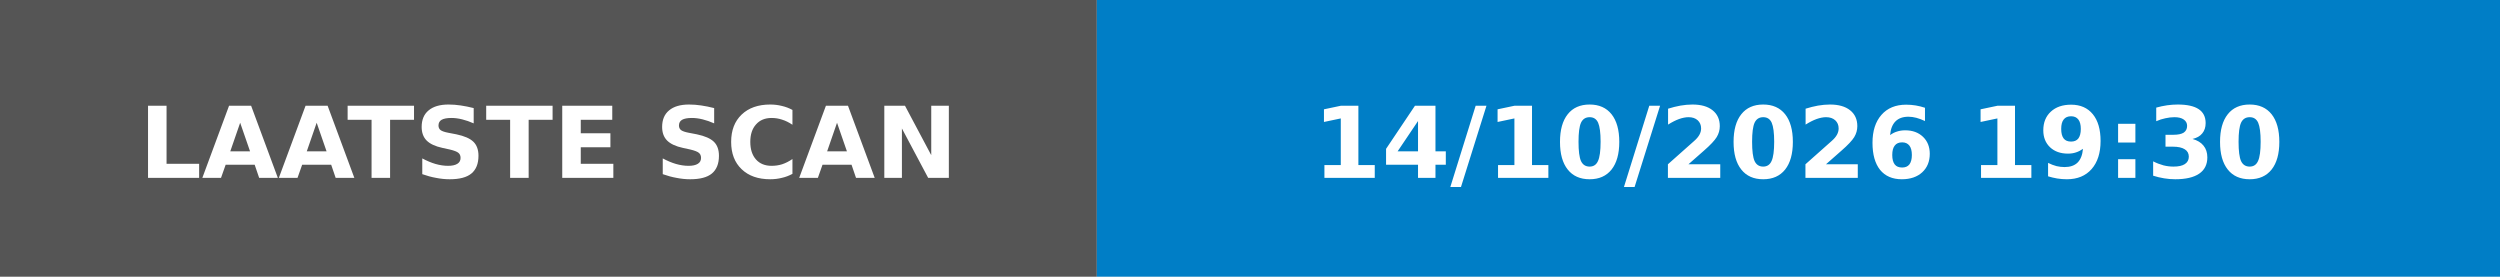
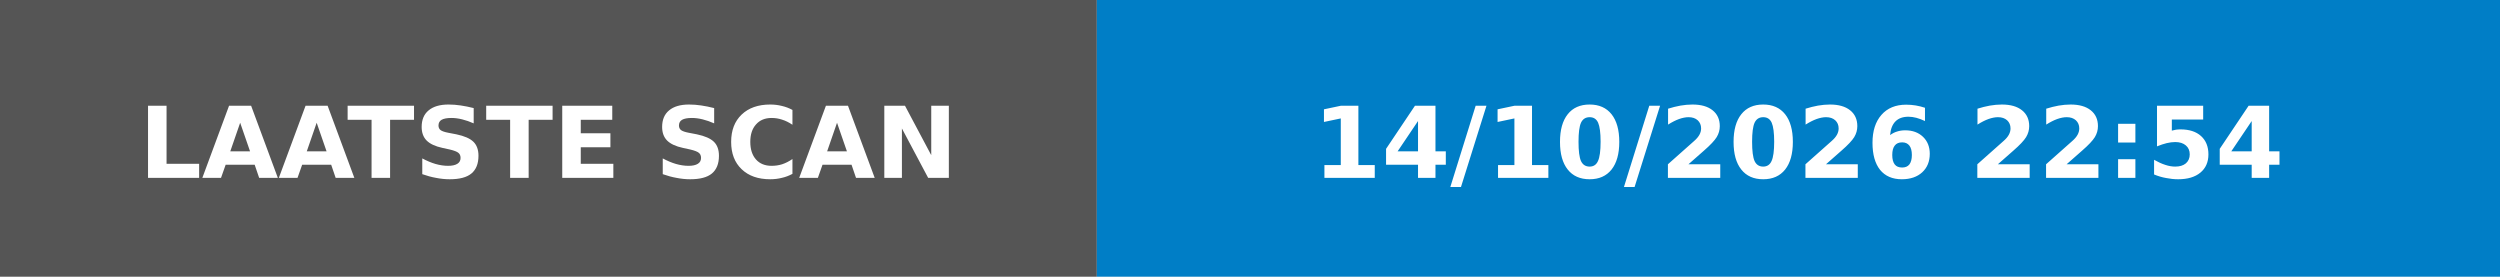
- <svg xmlns="http://www.w3.org/2000/svg" width="253" height="28" role="img" aria-label="LAATSTE SCAN: 14/10/2026 19:30">
+ <svg xmlns="http://www.w3.org/2000/svg" width="253" height="28" role="img" aria-label="LAATSTE SCAN: 14/10/2026 22:54">
  <rect width="111" height="28" fill="#555" />
  <rect x="111" width="142" height="28" fill="#007ec6" />
  <g fill="#fff" font-family="Verdana,Geneva,DejaVu Sans,sans-serif" font-size="10" font-weight="bold">
    <text x="55.5" y="18" text-anchor="middle" textLength="91" lengthAdjust="spacingAndGlyphs">LAATSTE SCAN</text>
-     <text x="182.0" y="18" text-anchor="middle" textLength="122" lengthAdjust="spacingAndGlyphs">14/10/2026 19:30</text>
+     <text x="182.0" y="18" text-anchor="middle" textLength="122" lengthAdjust="spacingAndGlyphs">14/10/2026 22:54</text>
  </g>
</svg>
